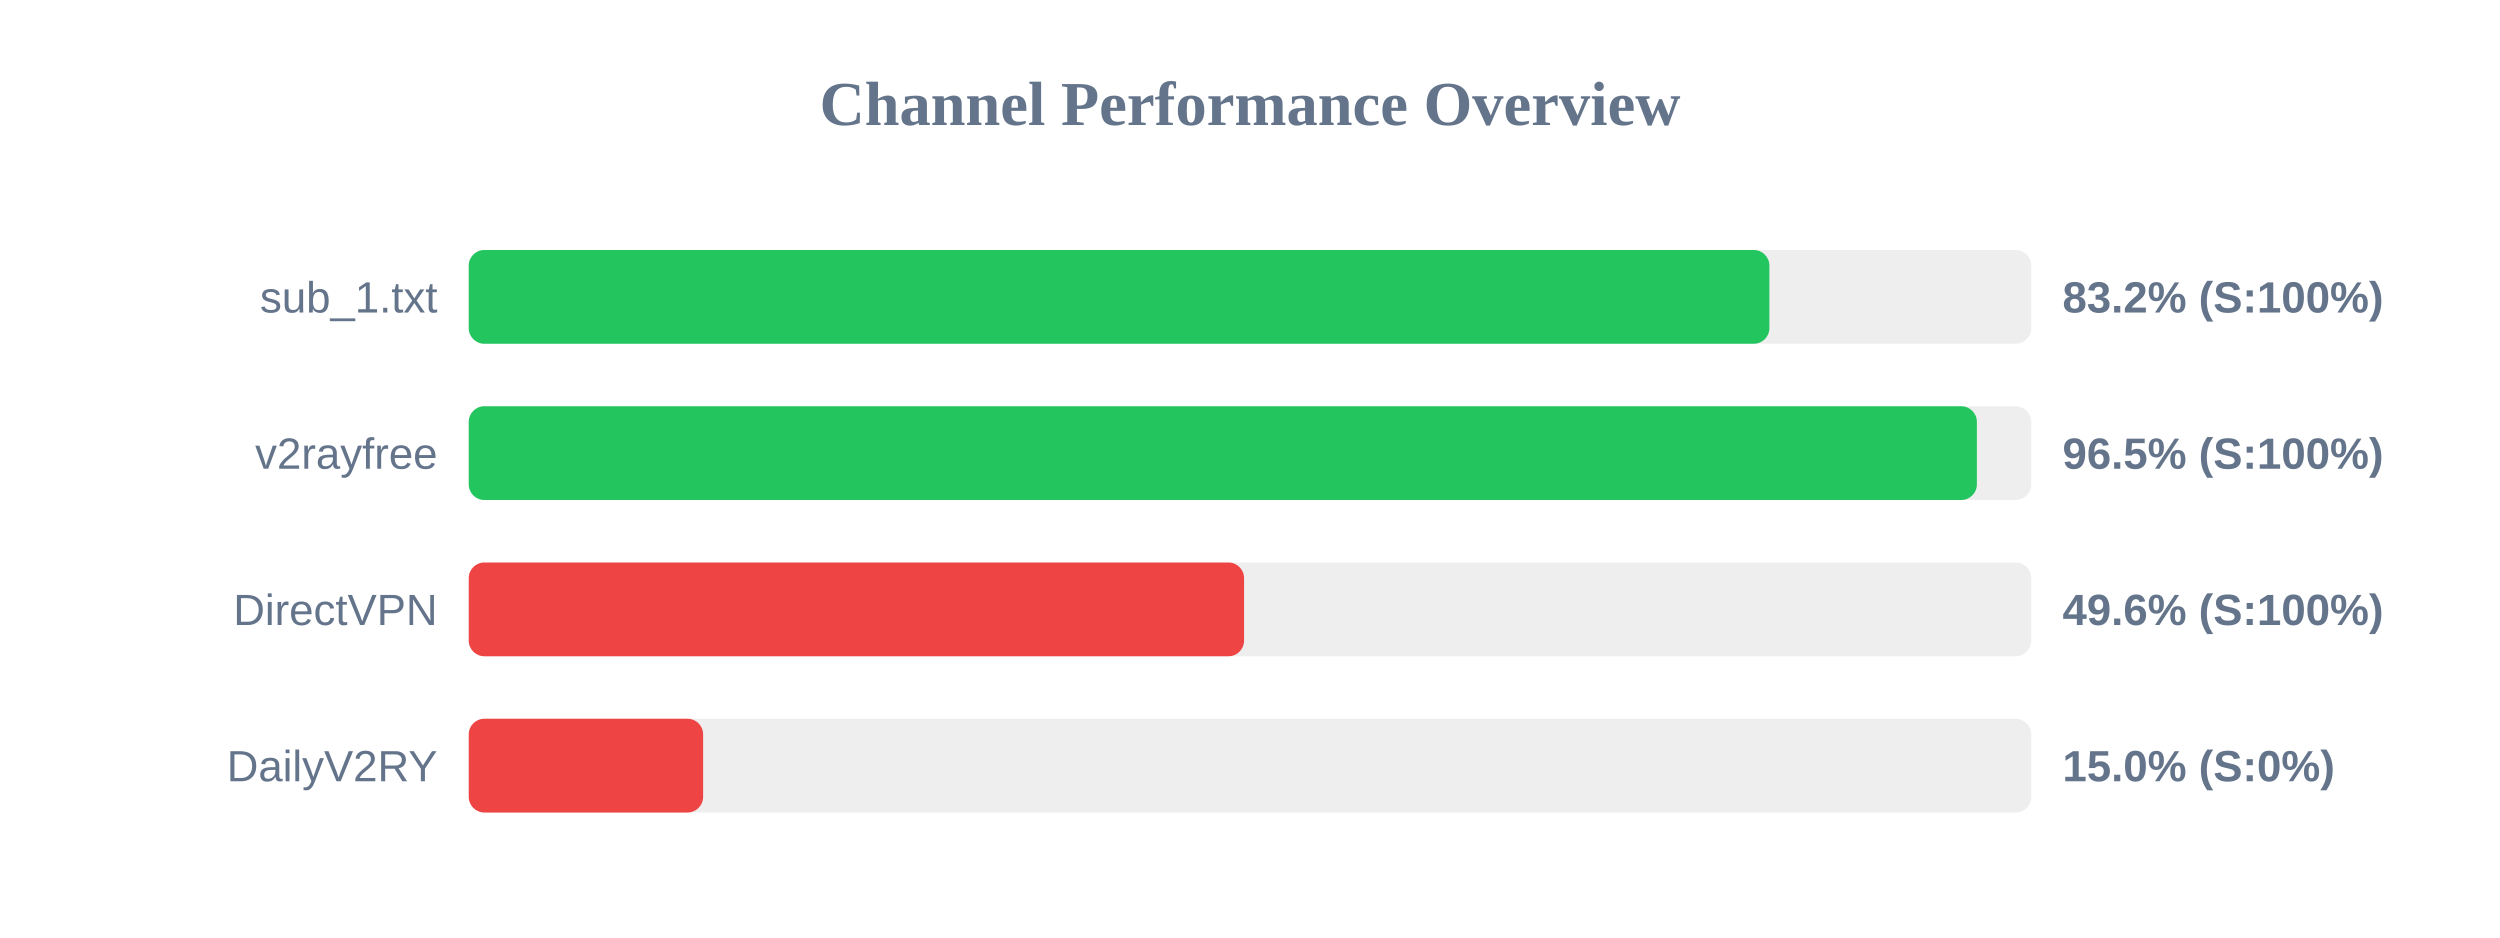
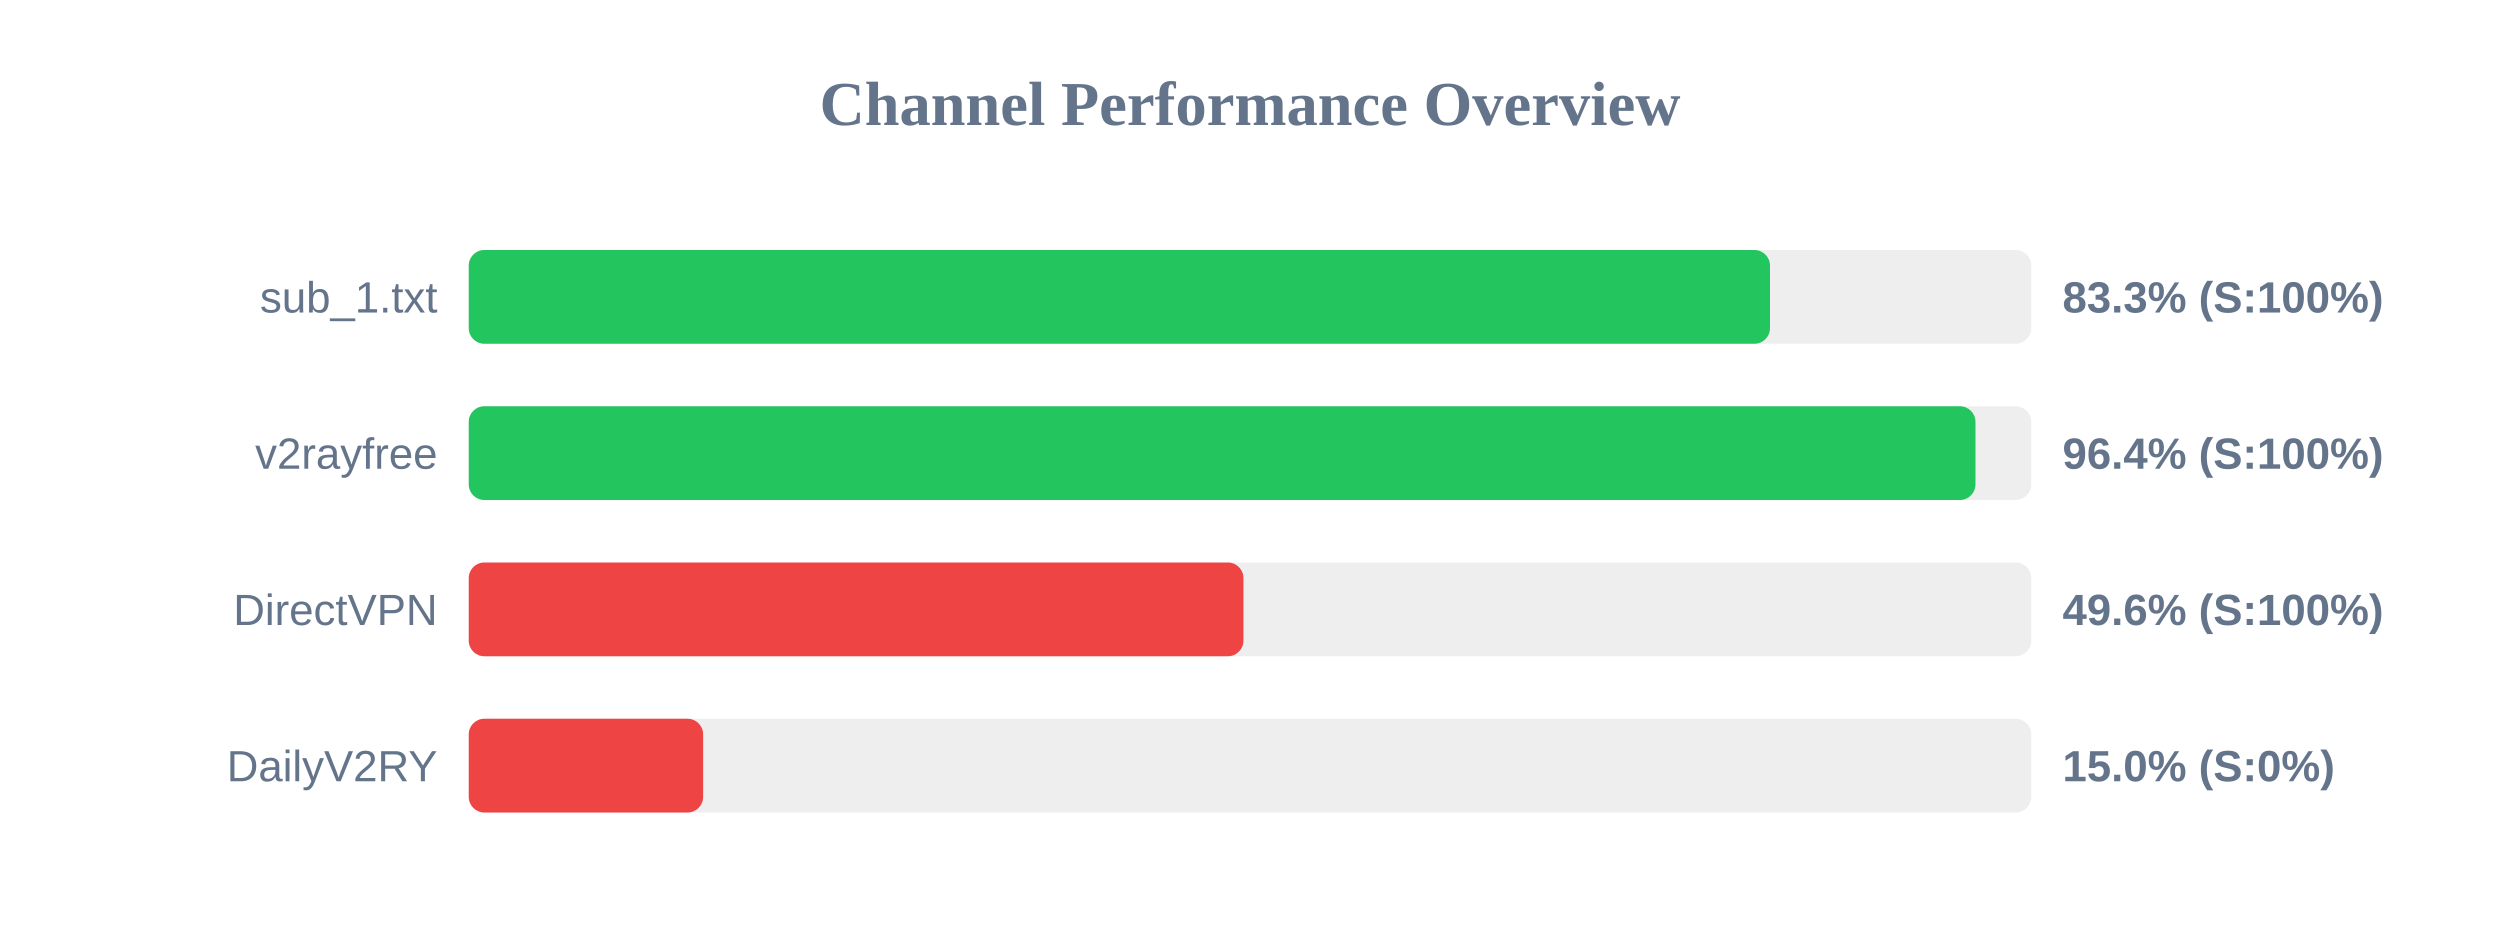
<svg xmlns="http://www.w3.org/2000/svg" width="800" height="300" version="1.1">
  <style>
        .row { font: 14px Arial; fill: #64748b; }
        .score { font: bold 14px Arial; fill: #64748b; }
    </style>
  <text x="400" y="40" text-anchor="middle" font-size="20px" font-weight="bold" fill="#64748b">Channel Performance Overview</text>
  <rect x="150" y="80" width="500" height="30" fill="#eee" rx="5" />
-   <rect x="150" y="80" width="416.2" height="30" fill="#22c55e" rx="5" />
+   <rect x="150" y="80" width="416.4" height="30" fill="#22c55e" rx="5" />
  <text x="140" y="100" text-anchor="end" class="row">sub_1.txt</text>
-   <text x="660" y="100" text-anchor="start" class="score">83.2% (S:100%)</text>
+   <text x="660" y="100" text-anchor="start" class="score">83.3% (S:100%)</text>
  <rect x="150" y="130" width="500" height="30" fill="#eee" rx="5" />
-   <rect x="150" y="130" width="482.6" height="30" fill="#22c55e" rx="5" />
+   <rect x="150" y="130" width="482.15" height="30" fill="#22c55e" rx="5" />
  <text x="140" y="150" text-anchor="end" class="row">v2rayfree</text>
-   <text x="660" y="150" text-anchor="start" class="score">96.5% (S:100%)</text>
+   <text x="660" y="150" text-anchor="start" class="score">96.4% (S:100%)</text>
  <rect x="150" y="180" width="500" height="30" fill="#eee" rx="5" />
-   <rect x="150" y="180" width="248.1" height="30" fill="#ef4444" rx="5" />
+   <rect x="150" y="180" width="247.9" height="30" fill="#ef4444" rx="5" />
  <text x="140" y="200" text-anchor="end" class="row">DirectVPN</text>
  <text x="660" y="200" text-anchor="start" class="score">49.6% (S:100%)</text>
  <rect x="150" y="230" width="500" height="30" fill="#eee" rx="5" />
  <rect x="150" y="230" width="75.0" height="30" fill="#ef4444" rx="5" />
  <text x="140" y="250" text-anchor="end" class="row">DailyV2RY</text>
  <text x="660" y="250" text-anchor="start" class="score">15.0% (S:0%)</text>
</svg>
